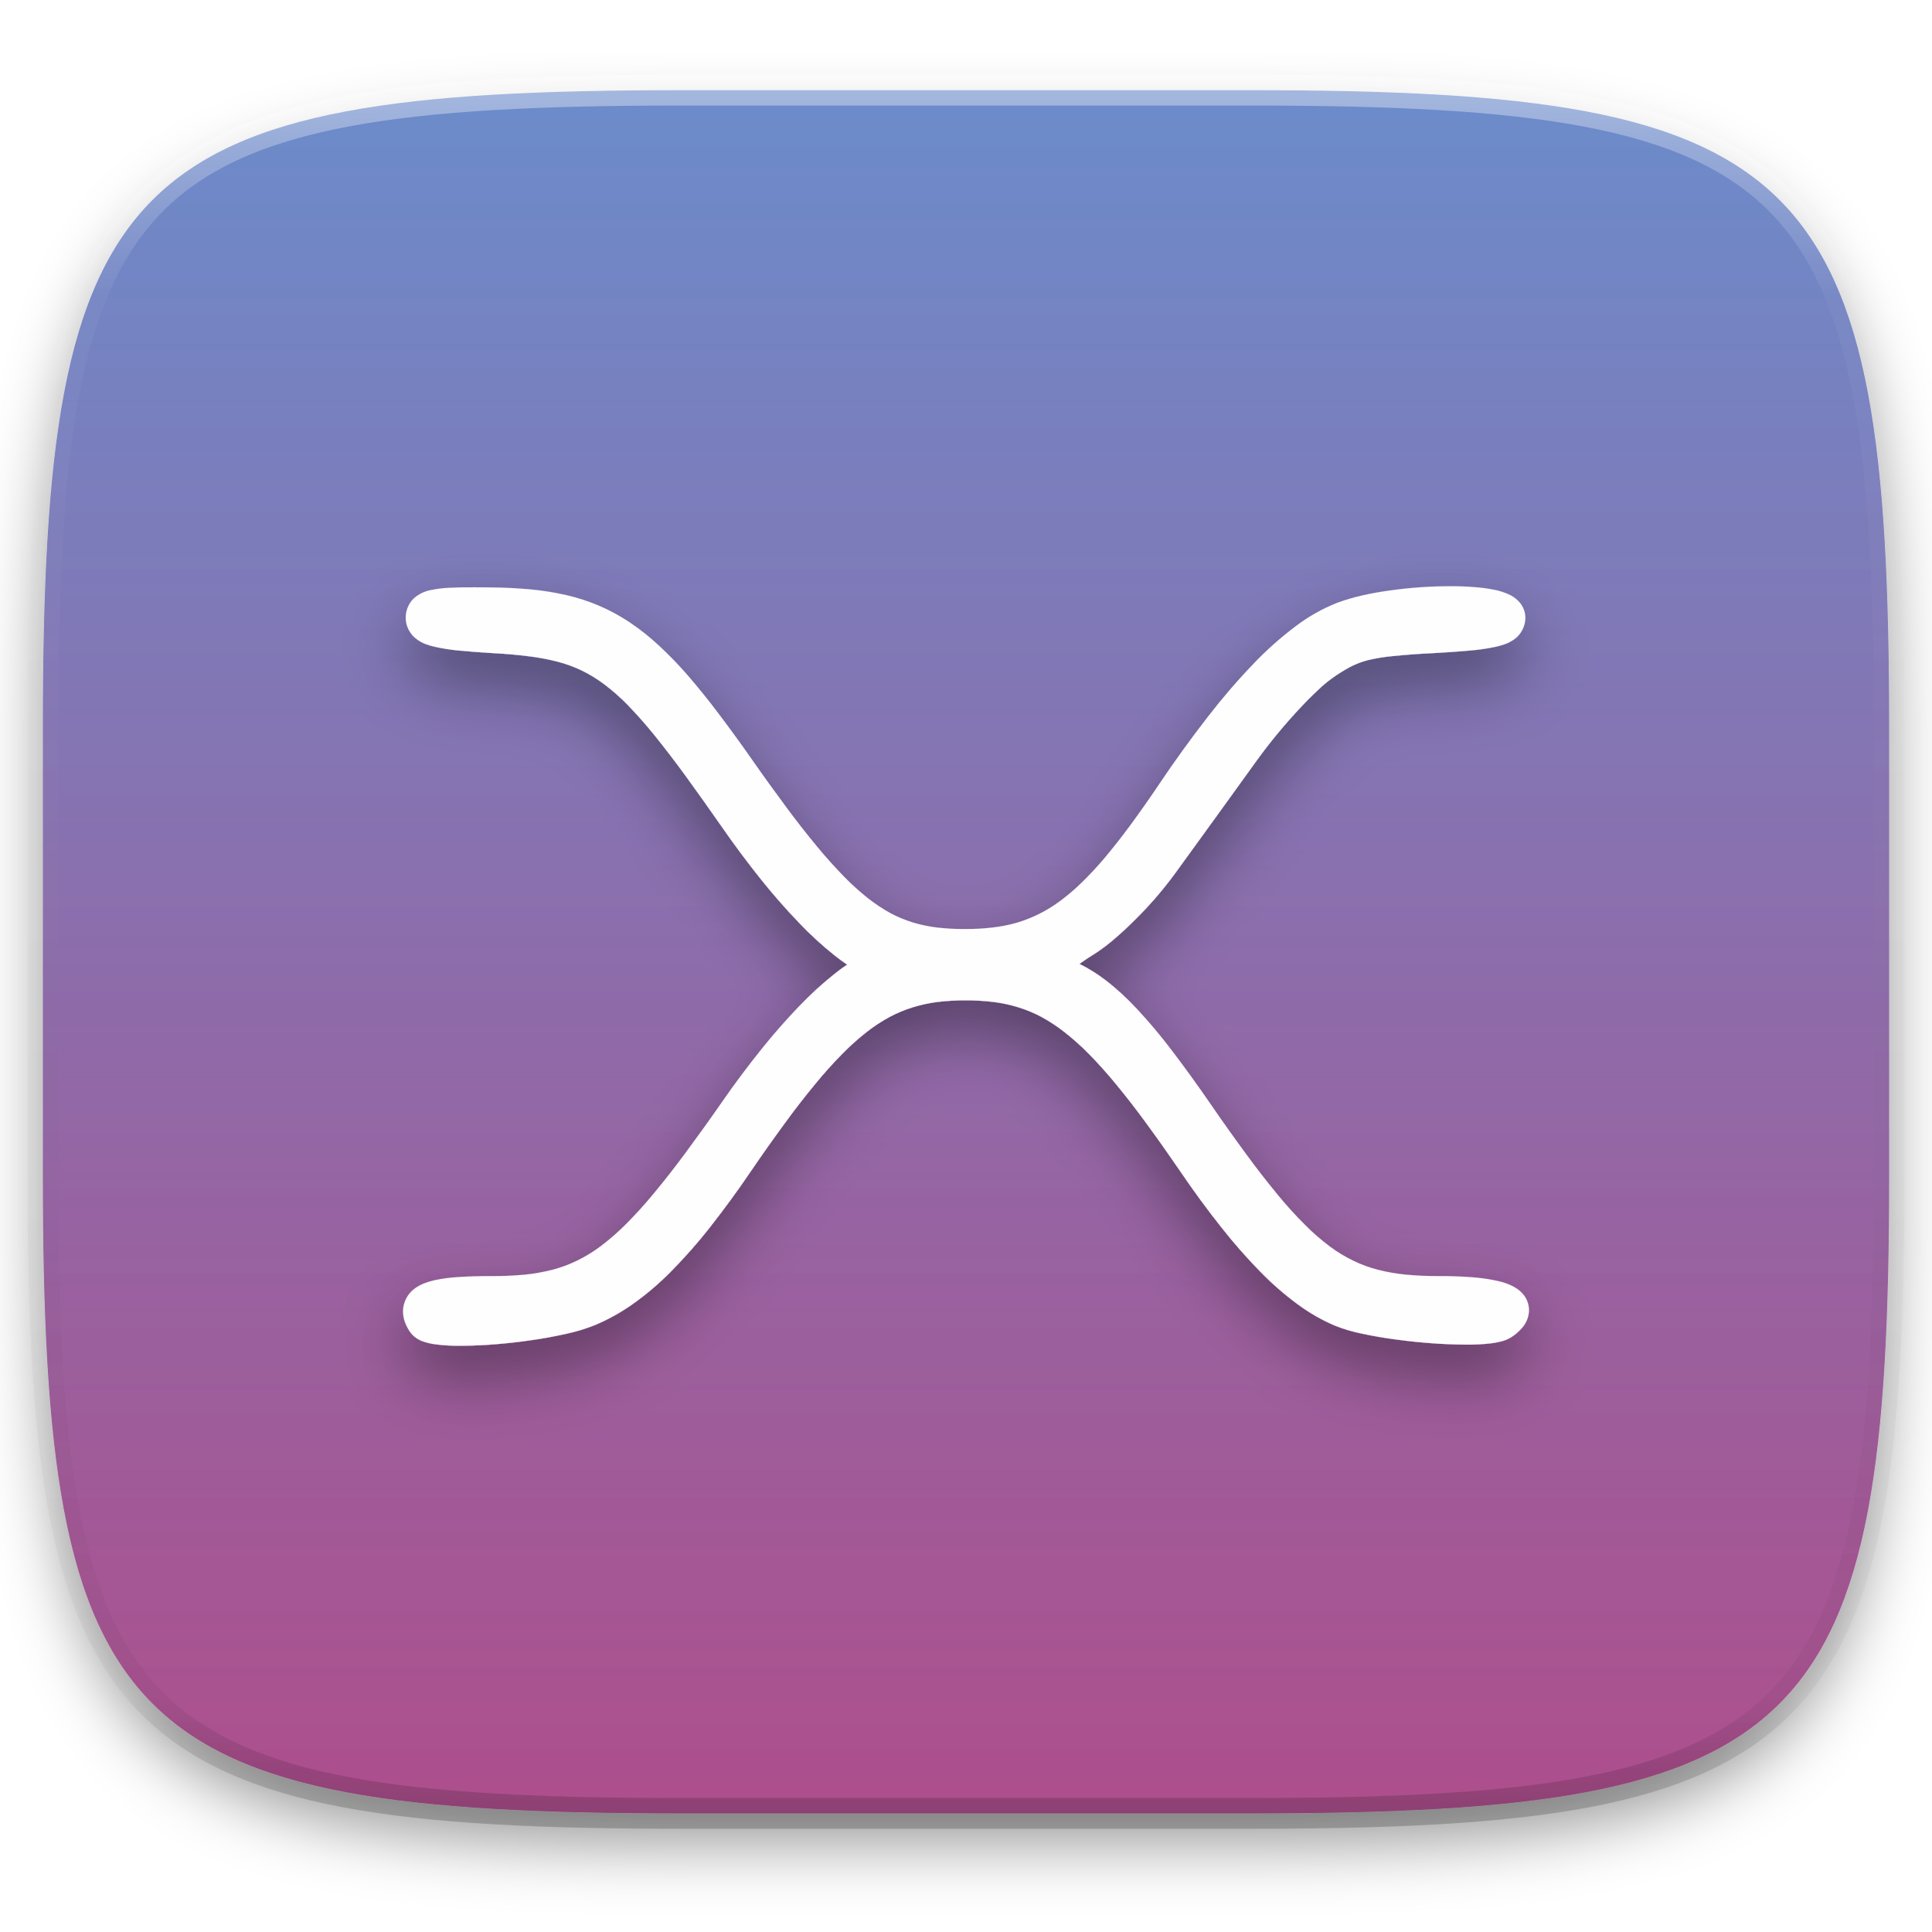
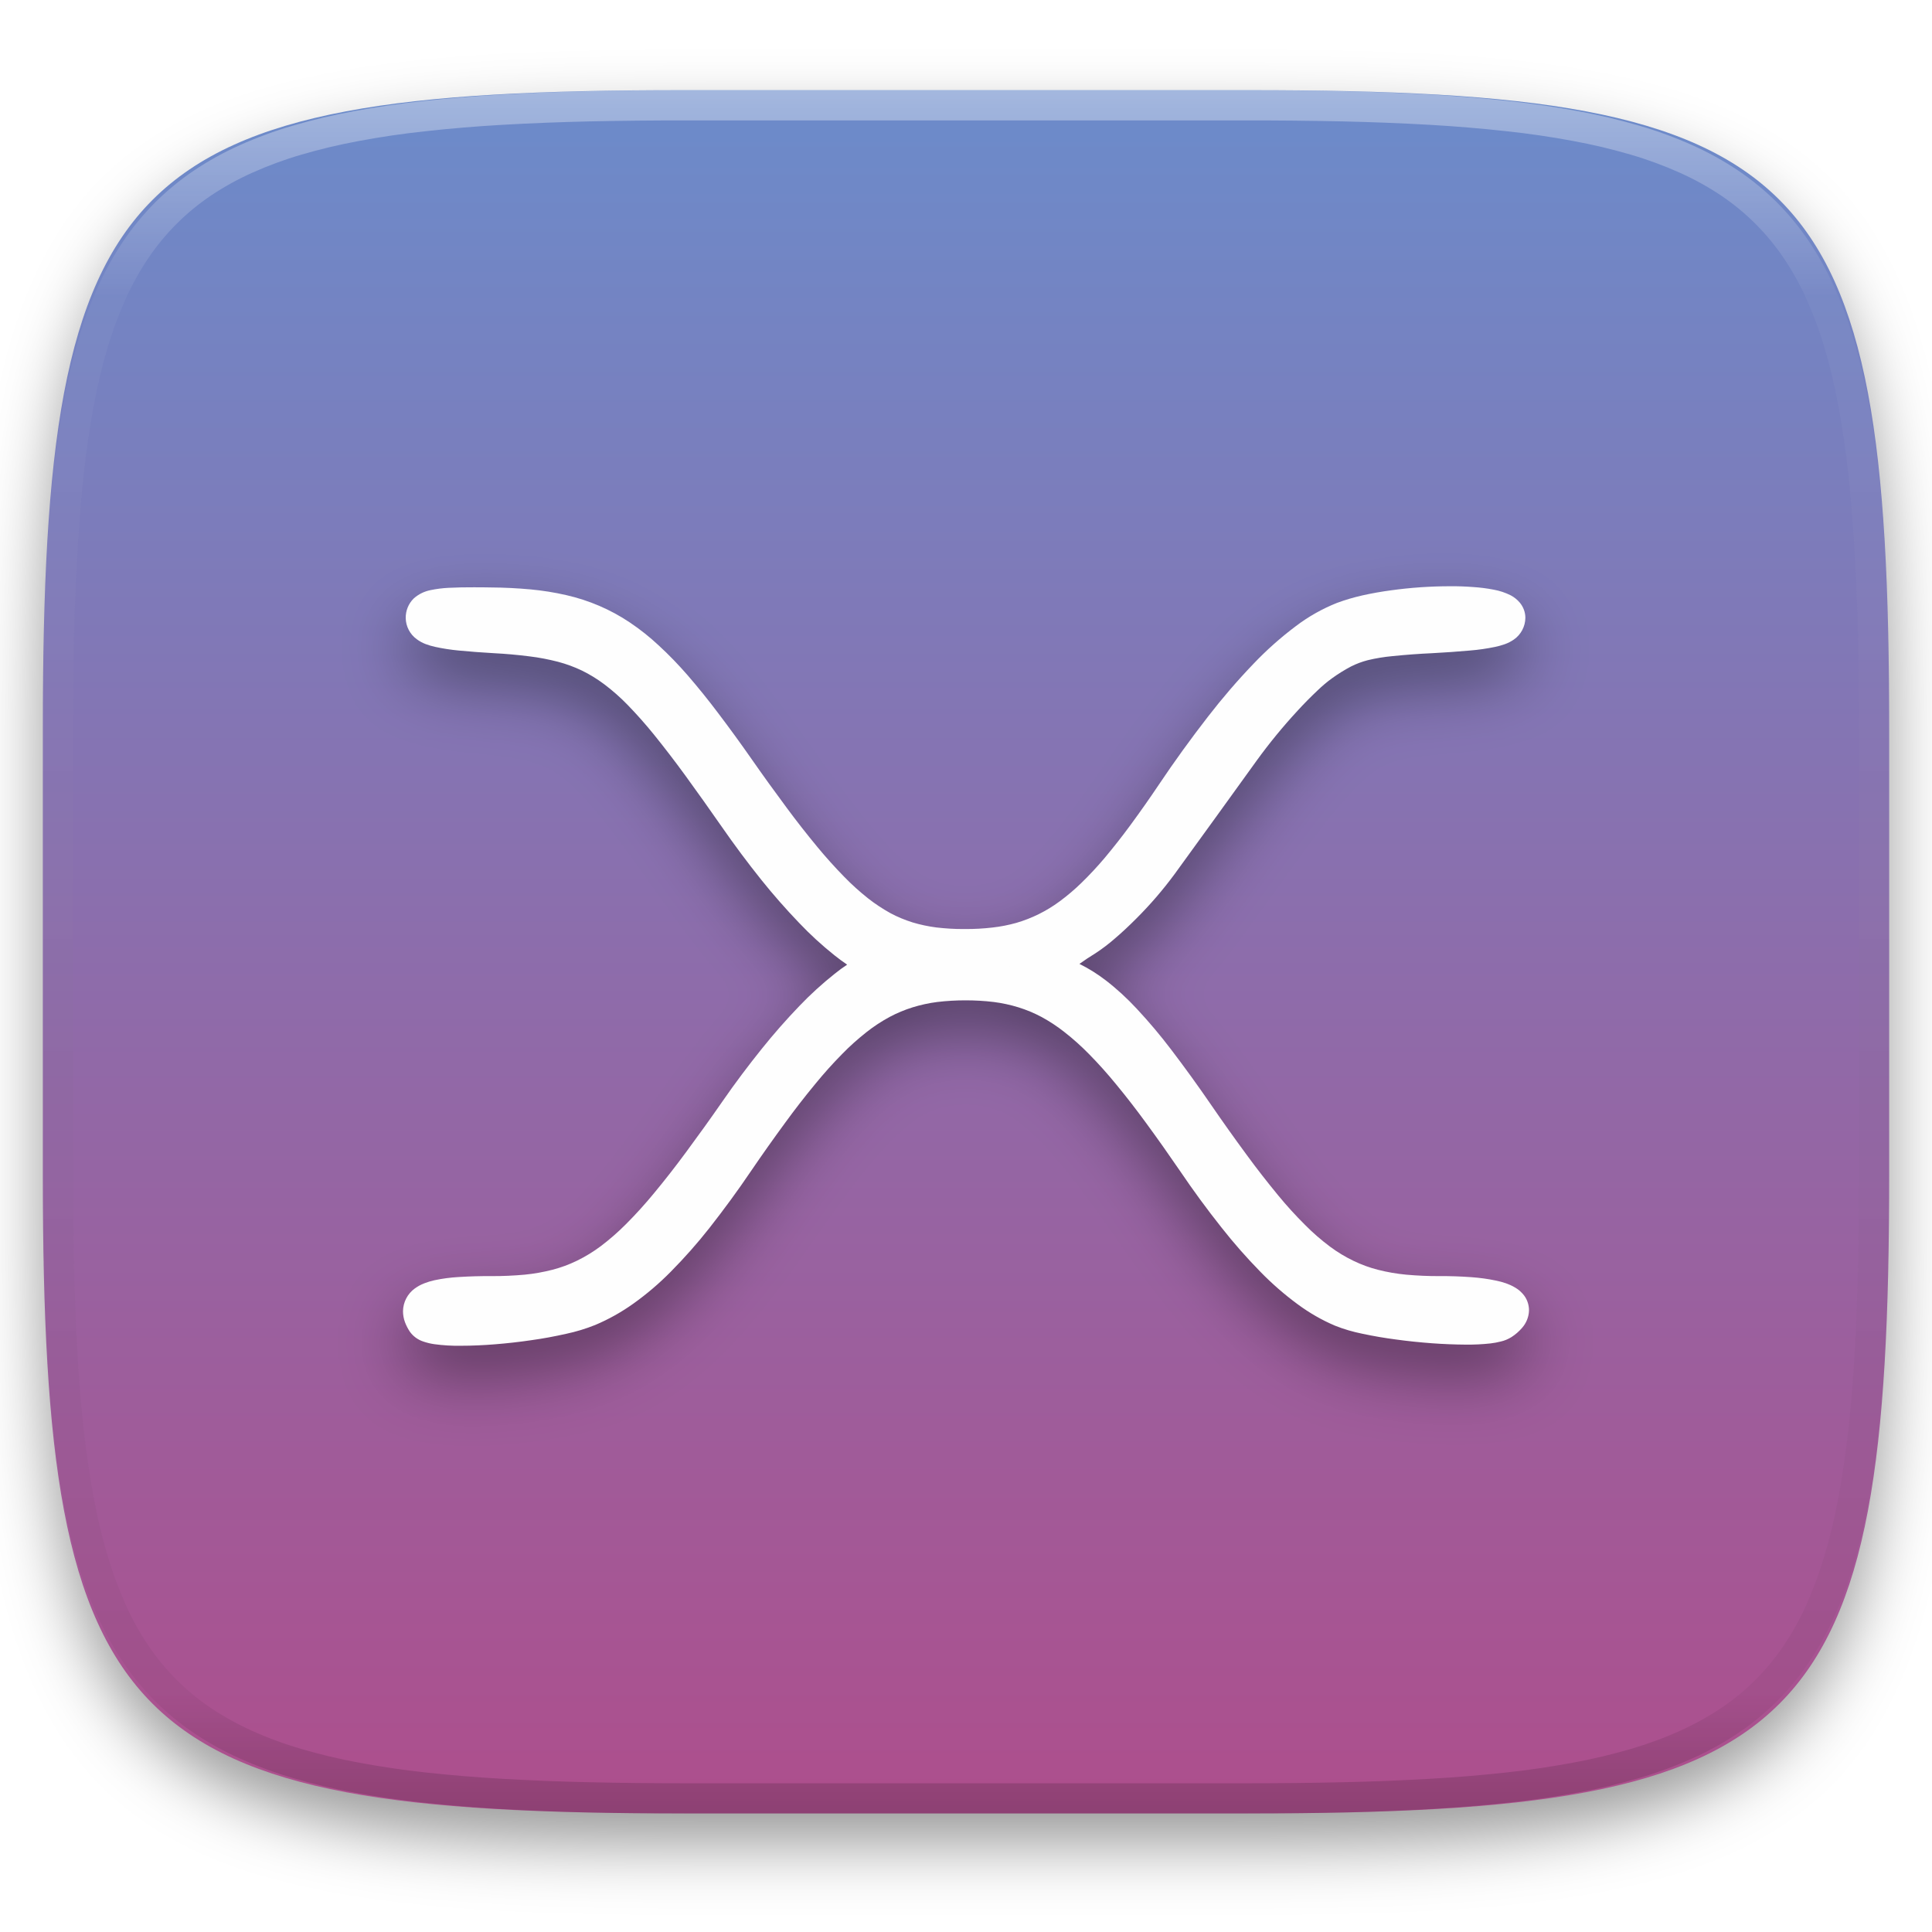
- <svg xmlns="http://www.w3.org/2000/svg" style="isolation:isolate" width="256" height="256">
+ <svg xmlns="http://www.w3.org/2000/svg" style="isolation:isolate" viewBox="0 0 256 256" width="256" height="256">
+   <g id="Group" filter="url(#ggAYyoED2Url4bEx69y1Ra3yPk4EAoIV)">
+     <linearGradient id="_lgradient_543" x1="0.5" y1="0.999" x2="0.5" y2="-0.001" gradientTransform="matrix(244.648,0,0,228.338,5.676,11.947)" gradientUnits="userSpaceOnUse">
+       <stop offset="1.739%" stop-opacity="1" style="stop-color:rgb(173,79,141)" />
+       <stop offset="100%" stop-opacity="1" style="stop-color:rgb(107,140,203)" />
+     </linearGradient>
+     <path d=" M 165.685 11.947 C 239.74 11.947 250.324 22.504 250.324 96.491 L 250.324 155.742 C 250.324 229.728 239.74 240.285 165.685 240.285 L 90.315 240.285 C 16.26 240.285 5.676 229.728 5.676 155.742 L 5.676 96.491 C 5.676 22.504 16.26 11.947 90.315 11.947 L 165.685 11.947 L 165.685 11.947 Z " id="Path" fill="url(#_lgradient_543)" />
+   </g>
  <defs>
-     <filter id="a" width="270.648" height="254.338" x="-7.32" y="2.95" filterUnits="userSpaceOnUse">
+     <filter id="ggAYyoED2Url4bEx69y1Ra3yPk4EAoIV" x="-200%" y="-200%" width="400%" height="400%" filterUnits="objectBoundingBox" color-interpolation-filters="sRGB">
      <feGaussianBlur in="SourceGraphic" stdDeviation="4.294" />
-       <feOffset dy="4" result="pf_100_offsetBlur" />
-       <feFlood flood-opacity=".4" />
+       <feOffset dx="0" dy="4" result="pf_100_offsetBlur" />
+       <feFlood flood-color="#000000" flood-opacity="0.4" />
      <feComposite in2="pf_100_offsetBlur" operator="in" result="pf_100_dropShadow" />
-       <feBlend in="SourceGraphic" in2="pf_100_dropShadow" />
+       <feBlend in="SourceGraphic" in2="pf_100_dropShadow" mode="normal" />
    </filter>
  </defs>
-   <g filter="url(#a)">
-     <linearGradient id="b" x1=".5" x2=".5" y1=".999" y2="-.001" gradientTransform="matrix(244.648 0 0 228.338 5.676 11.947)" gradientUnits="userSpaceOnUse">
-       <stop offset="1.739%" stop-color="#ad4f8d" />
-       <stop offset="100%" stop-color="#6b8ccb" />
-     </linearGradient>
-     <path fill="url(#b)" d="M165.685 11.947c74.055 0 84.639 10.557 84.639 84.544v59.251c0 73.986-10.584 84.543-84.639 84.543h-75.37c-74.055 0-84.639-10.557-84.639-84.543V96.491c0-73.987 10.584-84.544 84.639-84.544h75.37z" />
-   </g>
-   <g opacity=".4">
-     <linearGradient id="c" x1=".517" x2=".517" y2="1">
-       <stop offset="0%" stop-color="#fff" />
-       <stop offset="12.5%" stop-opacity=".098" stop-color="#fff" />
-       <stop offset="92.5%" stop-opacity=".098" />
-       <stop offset="100%" stop-opacity=".498" />
-     </linearGradient>
-     <path fill="none" stroke="url(#c)" stroke-linecap="round" stroke-linejoin="round" stroke-width="4.077" d="M165.685 11.947c74.055 0 84.639 10.557 84.639 84.544v59.251c0 73.986-10.584 84.543-84.639 84.543h-75.37c-74.055 0-84.639-10.557-84.639-84.543V96.491c0-73.987 10.584-84.544 84.639-84.544h75.37z" vector-effect="non-scaling-stroke" />
-   </g>
-   <g filter="url(#v4y3DTtvs7mK5xx5yqHoAI4N78tpp3Hy)" fill="#FEFEFE">
-     <path d="M143.03 127.72c1.23.61 2.41 1.35 3.5 2.19 1.48 1.14 2.85 2.41 4.12 3.78a69.42 69.42 0 0 1 4.5 5.34c1.82 2.39 3.58 4.82 5.28 7.3 1.56 2.27 3.15 4.51 4.78 6.72 1.32 1.81 2.7 3.57 4.12 5.3 1.14 1.39 2.35 2.72 3.63 3.99 1.02 1.03 2.12 1.98 3.28 2.85.98.73 2.03 1.36 3.13 1.89 1.04.5 2.13.9 3.25 1.18 1.21.31 2.45.52 3.7.64 1.47.13 2.95.2 4.42.19 1.4-.01 2.8.04 4.2.14 1.09.08 2.19.22 3.26.45.46.09.9.21 1.34.36.42.15.83.33 1.21.56.46.26.86.62 1.19 1.04.44.58.67 1.3.66 2.03-.03.83-.35 1.63-.9 2.26-.41.48-.89.9-1.42 1.24-.44.27-.92.48-1.43.59-.44.11-.89.2-1.35.25-1.08.12-2.17.17-3.26.16-1.5-.01-2.99-.07-4.49-.18-1.6-.12-3.19-.28-4.78-.5a55.62 55.62 0 0 1-4.44-.76c-1.24-.25-2.46-.6-3.63-1.07-1.75-.74-3.41-1.7-4.94-2.83a39.82 39.82 0 0 1-4.95-4.31 71.698 71.698 0 0 1-5.15-5.86c-1.93-2.43-3.76-4.93-5.5-7.5-1.47-2.15-2.98-4.29-4.52-6.39-1.28-1.75-2.6-3.46-3.98-5.13-1.13-1.38-2.31-2.7-3.56-3.97-1.02-1.04-2.1-2.01-3.25-2.91-.96-.76-1.98-1.43-3.05-2.01-.97-.52-1.99-.94-3.04-1.27-1.07-.33-2.17-.57-3.28-.71-1.24-.15-2.49-.22-3.74-.22s-2.5.07-3.75.22c-1.11.14-2.2.38-3.27.71-1.05.33-2.07.75-3.04 1.27-1.07.58-2.1 1.25-3.06 2.01-1.14.9-2.23 1.87-3.24 2.91a55.713 55.713 0 0 0-3.56 3.97 103.39 103.39 0 0 0-3.98 5.13c-1.54 2.1-3.05 4.23-4.52 6.39-1.75 2.59-3.6 5.11-5.53 7.57-1.59 2.02-3.3 3.95-5.11 5.78a37.704 37.704 0 0 1-4.96 4.23 26.18 26.18 0 0 1-5.06 2.83c-1.25.5-2.53.89-3.85 1.17-1.52.34-3.05.63-4.59.84-1.62.24-3.24.42-4.87.55-1.49.12-2.99.19-4.49.19-1.18.02-2.36-.05-3.52-.21-.5-.07-.98-.19-1.45-.35-.73-.24-1.36-.7-1.8-1.33-.25-.38-.46-.79-.62-1.21-.18-.47-.27-.98-.27-1.49.02-1.19.6-2.3 1.56-3 .39-.28.81-.51 1.25-.68.44-.17.89-.31 1.35-.41 1.07-.23 2.16-.37 3.25-.43 1.44-.09 2.89-.13 4.33-.12 1.46.01 2.92-.06 4.38-.19 1.24-.12 2.47-.34 3.68-.65 1.12-.29 2.21-.69 3.25-1.2 1.11-.54 2.17-1.19 3.16-1.93a31.68 31.68 0 0 0 3.33-2.91c1.3-1.3 2.53-2.66 3.7-4.08 1.46-1.76 2.86-3.56 4.22-5.4 1.67-2.26 3.31-4.54 4.91-6.85 1.64-2.37 3.37-4.67 5.17-6.91a83.46 83.46 0 0 1 4.97-5.66c1.46-1.53 3.03-2.96 4.69-4.28.53-.43 1.08-.83 1.65-1.21-.58-.39-1.13-.8-1.67-1.23a45.85 45.85 0 0 1-4.71-4.32 85.23 85.23 0 0 1-5.01-5.71 127.76 127.76 0 0 1-5.23-7.02c-1.6-2.3-3.23-4.59-4.88-6.86-1.32-1.81-2.68-3.58-4.08-5.32-1.1-1.36-2.27-2.68-3.49-3.94-.96-.99-2-1.91-3.1-2.74-.93-.7-1.92-1.31-2.96-1.82-1.02-.49-2.09-.88-3.18-1.17-1.25-.32-2.52-.57-3.8-.72-1.57-.2-3.14-.34-4.71-.42-1.55-.09-3.09-.2-4.63-.35-1.06-.1-2.12-.26-3.16-.49-.43-.09-.84-.22-1.25-.37-.42-.16-.82-.38-1.18-.65a3.54 3.54 0 0 1-1.45-2.77c-.02-.99.36-1.94 1.07-2.63.63-.56 1.41-.94 2.24-1.1.77-.16 1.56-.26 2.35-.3 1.11-.05 2.23-.08 3.34-.07.76 0 1.52 0 2.28.02 1.77.01 3.52.1 5.28.26 1.59.15 3.17.4 4.73.76 1.49.34 2.94.81 4.34 1.41 1.42.61 2.77 1.34 4.05 2.2 1.36.91 2.64 1.93 3.84 3.05 1.35 1.24 2.63 2.57 3.83 3.95 1.4 1.62 2.74 3.28 4.02 4.98a191.6 191.6 0 0 1 4.46 6.13c1.52 2.18 3.08 4.34 4.67 6.48 1.3 1.76 2.65 3.48 4.04 5.16 1.13 1.37 2.32 2.69 3.56 3.96.99 1.02 2.06 1.98 3.18 2.87.93.73 1.92 1.38 2.95 1.95.93.5 1.91.9 2.92 1.22 1.02.31 2.08.53 3.14.67 1.21.14 2.43.22 3.65.21h.19c1.22.01 2.43-.06 3.64-.2 1.07-.12 2.13-.33 3.16-.62 2.05-.6 3.98-1.56 5.7-2.83 1.03-.76 2-1.58 2.91-2.47 1.09-1.06 2.12-2.17 3.1-3.33 1.17-1.4 2.3-2.84 3.38-4.31 1.29-1.76 2.55-3.54 3.76-5.35 2.07-3.09 4.25-6.1 6.53-9.04 1.88-2.43 3.88-4.76 6.01-6.98 1.73-1.82 3.61-3.49 5.62-5 1.67-1.27 3.5-2.3 5.45-3.08 1.11-.41 2.24-.74 3.39-1 1.25-.28 2.51-.5 3.78-.67 2.6-.36 5.22-.54 7.84-.54 1.03-.01 2.07.03 3.1.11.89.06 1.77.17 2.64.34.8.14 1.57.4 2.29.76.45.24.86.57 1.19.96.47.56.74 1.28.74 2.01a3.56 3.56 0 0 1-1.52 2.88c-.38.26-.78.47-1.21.62-.42.15-.86.27-1.29.36-1.11.23-2.22.39-3.35.48-1.65.15-3.31.26-4.96.35-1.76.08-3.52.21-5.28.39-1.1.1-2.2.28-3.28.54-.77.2-1.52.48-2.23.84-.85.45-1.67.96-2.45 1.52-.7.5-1.36 1.06-1.98 1.66-.92.87-1.8 1.76-2.65 2.69a71.853 71.853 0 0 0-5.38 6.56c-3.62 5.03-7.25 10.05-10.89 15.06a51.295 51.295 0 0 1-5.15 5.97c-.88.88-1.79 1.74-2.74 2.55-.81.71-1.67 1.37-2.57 1.96-.74.45-1.46.93-2.16 1.43z" />
-     <path d="M123.37 127.84c-1.33.18-2.64.47-3.93.86-.04.01-.07.03-.11.04.11-.3.16-.61.17-.92-.01-.29-.06-.58-.15-.85l.09.03c1.28.39 2.6.67 3.93.84zm13.05 0v.01a3.219 3.219 0 0 0 .13.89c-.04-.01-.08-.03-.12-.04-1.3-.4-2.64-.69-3.99-.87 1.23-.16 2.44-.41 3.63-.75.19-.05.37-.1.55-.16-.06.16-.11.33-.15.5-.03.14-.04.28-.05.42z" />
+   <g id="Group" filter="url(#tJXRi8UyWJb7UBCbh8RAbWkdDDFlsGzx)">
+     <path d=" M 143.03 127.72 C 144.26 128.33 145.44 129.07 146.53 129.91 C 148.01 131.05 149.38 132.32 150.65 133.69 C 152.239 135.393 153.741 137.176 155.15 139.03 C 156.97 141.42 158.73 143.85 160.43 146.33 C 161.99 148.6 163.58 150.84 165.21 153.05 C 166.53 154.86 167.91 156.62 169.33 158.35 C 170.47 159.74 171.68 161.07 172.96 162.34 C 173.98 163.37 175.08 164.32 176.24 165.19 C 177.22 165.92 178.27 166.55 179.37 167.08 C 180.41 167.58 181.5 167.98 182.62 168.26 C 183.83 168.57 185.07 168.78 186.32 168.9 C 187.79 169.03 189.27 169.1 190.74 169.09 C 192.14 169.08 193.54 169.13 194.94 169.23 C 196.03 169.31 197.13 169.45 198.2 169.68 C 198.66 169.77 199.1 169.89 199.54 170.04 C 199.96 170.19 200.37 170.37 200.75 170.6 C 201.21 170.86 201.61 171.22 201.94 171.64 C 202.38 172.22 202.61 172.94 202.6 173.67 C 202.57 174.5 202.25 175.3 201.7 175.93 C 201.29 176.41 200.81 176.83 200.28 177.17 C 199.84 177.44 199.36 177.65 198.85 177.76 C 198.41 177.87 197.96 177.96 197.5 178.01 C 196.42 178.13 195.33 178.18 194.24 178.17 C 192.74 178.16 191.25 178.1 189.75 177.99 C 188.15 177.87 186.56 177.71 184.97 177.49 C 183.48 177.297 181.999 177.043 180.53 176.73 C 179.29 176.48 178.07 176.13 176.9 175.66 C 175.15 174.92 173.49 173.96 171.96 172.83 C 170.194 171.532 168.539 170.09 167.01 168.52 C 165.188 166.662 163.469 164.705 161.86 162.66 C 159.93 160.23 158.1 157.73 156.36 155.16 C 154.89 153.01 153.38 150.87 151.84 148.77 C 150.56 147.02 149.24 145.31 147.86 143.64 C 146.73 142.26 145.55 140.94 144.3 139.67 C 143.28 138.63 142.2 137.66 141.05 136.76 C 140.09 136 139.07 135.33 138 134.75 C 137.03 134.23 136.01 133.81 134.96 133.48 C 133.89 133.15 132.79 132.91 131.68 132.77 C 130.44 132.62 129.19 132.55 127.94 132.55 C 126.69 132.55 125.44 132.62 124.19 132.77 C 123.08 132.91 121.99 133.15 120.92 133.48 C 119.87 133.81 118.85 134.23 117.88 134.75 C 116.81 135.33 115.78 136 114.82 136.76 C 113.68 137.66 112.59 138.63 111.58 139.67 C 110.331 140.936 109.143 142.261 108.02 143.64 C 106.64 145.308 105.313 147.019 104.04 148.77 C 102.5 150.87 100.99 153 99.52 155.16 C 97.77 157.75 95.92 160.27 93.99 162.73 C 92.4 164.75 90.69 166.68 88.88 168.51 C 87.352 170.061 85.692 171.476 83.92 172.74 C 82.343 173.868 80.646 174.817 78.86 175.57 C 77.61 176.07 76.33 176.46 75.01 176.74 C 73.49 177.08 71.96 177.37 70.42 177.58 C 68.8 177.82 67.18 178 65.55 178.13 C 64.06 178.25 62.56 178.32 61.06 178.32 C 59.88 178.34 58.7 178.27 57.54 178.11 C 57.04 178.04 56.56 177.92 56.09 177.76 C 55.36 177.52 54.73 177.06 54.29 176.43 C 54.04 176.05 53.83 175.64 53.67 175.22 C 53.49 174.75 53.4 174.24 53.4 173.73 C 53.42 172.54 54 171.43 54.96 170.73 C 55.35 170.45 55.77 170.22 56.21 170.05 C 56.65 169.88 57.1 169.74 57.56 169.64 C 58.63 169.41 59.72 169.27 60.81 169.21 C 62.25 169.12 63.7 169.08 65.14 169.09 C 66.6 169.1 68.06 169.03 69.52 168.9 C 70.76 168.78 71.99 168.56 73.2 168.25 C 74.32 167.96 75.41 167.56 76.45 167.05 C 77.56 166.51 78.62 165.86 79.61 165.12 C 80.786 164.229 81.899 163.256 82.94 162.21 C 84.24 160.91 85.47 159.55 86.64 158.13 C 88.1 156.37 89.5 154.57 90.86 152.73 C 92.53 150.47 94.17 148.19 95.77 145.88 C 97.41 143.51 99.14 141.21 100.94 138.97 C 102.511 137.009 104.169 135.121 105.91 133.31 C 107.37 131.78 108.94 130.35 110.6 129.03 C 111.13 128.6 111.68 128.2 112.25 127.82 C 111.67 127.43 111.12 127.02 110.58 126.59 C 108.911 125.261 107.338 123.818 105.87 122.27 C 104.116 120.442 102.444 118.537 100.86 116.56 C 99.037 114.28 97.293 111.939 95.63 109.54 C 94.03 107.24 92.4 104.95 90.75 102.68 C 89.43 100.87 88.07 99.1 86.67 97.36 C 85.57 96 84.4 94.68 83.18 93.42 C 82.22 92.43 81.18 91.51 80.08 90.68 C 79.15 89.98 78.16 89.37 77.12 88.86 C 76.1 88.37 75.03 87.98 73.94 87.69 C 72.69 87.37 71.42 87.12 70.14 86.97 C 68.57 86.77 67 86.63 65.43 86.55 C 63.88 86.46 62.34 86.35 60.8 86.2 C 59.74 86.1 58.68 85.94 57.64 85.71 C 57.21 85.62 56.8 85.49 56.39 85.34 C 55.97 85.18 55.57 84.96 55.21 84.69 C 54.323 84.042 53.787 83.018 53.76 81.92 C 53.74 80.93 54.12 79.98 54.83 79.29 C 55.46 78.73 56.24 78.35 57.07 78.19 C 57.84 78.03 58.63 77.93 59.42 77.89 C 60.53 77.84 61.65 77.81 62.76 77.82 C 63.52 77.82 64.28 77.82 65.04 77.84 C 66.81 77.85 68.56 77.94 70.32 78.1 C 71.91 78.25 73.49 78.5 75.05 78.86 C 76.54 79.2 77.99 79.67 79.39 80.27 C 80.81 80.88 82.16 81.61 83.44 82.47 C 84.8 83.38 86.08 84.4 87.28 85.52 C 88.63 86.76 89.91 88.09 91.11 89.47 C 92.51 91.09 93.85 92.75 95.13 94.45 C 96.657 96.464 98.144 98.507 99.59 100.58 C 101.11 102.76 102.67 104.92 104.26 107.06 C 105.56 108.82 106.91 110.54 108.3 112.22 C 109.43 113.59 110.62 114.91 111.86 116.18 C 112.85 117.2 113.92 118.16 115.04 119.05 C 115.97 119.78 116.96 120.43 117.99 121 C 118.92 121.5 119.9 121.9 120.91 122.22 C 121.93 122.53 122.99 122.75 124.05 122.89 C 125.26 123.03 126.48 123.11 127.7 123.1 L 127.89 123.1 C 129.11 123.11 130.32 123.04 131.53 122.9 C 132.6 122.78 133.66 122.57 134.69 122.28 C 136.74 121.68 138.67 120.72 140.39 119.45 C 141.42 118.69 142.39 117.87 143.3 116.98 C 144.39 115.92 145.42 114.81 146.4 113.65 C 147.57 112.25 148.7 110.81 149.78 109.34 C 151.07 107.58 152.33 105.8 153.54 103.99 C 155.61 100.9 157.79 97.89 160.07 94.95 C 161.95 92.52 163.95 90.19 166.08 87.97 C 167.81 86.15 169.69 84.48 171.7 82.97 C 173.37 81.7 175.2 80.67 177.15 79.89 C 178.26 79.48 179.39 79.15 180.54 78.89 C 181.79 78.61 183.05 78.39 184.32 78.22 C 186.92 77.86 189.54 77.68 192.16 77.68 C 193.19 77.67 194.23 77.71 195.26 77.79 C 196.15 77.85 197.03 77.96 197.9 78.13 C 198.7 78.27 199.47 78.53 200.19 78.89 C 200.64 79.13 201.05 79.46 201.38 79.85 C 201.85 80.41 202.12 81.13 202.12 81.86 C 202.108 83.009 201.542 84.082 200.6 84.74 C 200.22 85 199.82 85.21 199.39 85.36 C 198.97 85.51 198.53 85.63 198.1 85.72 C 196.99 85.95 195.88 86.11 194.75 86.2 C 193.1 86.35 191.44 86.46 189.79 86.55 C 188.03 86.63 186.27 86.76 184.51 86.94 C 183.41 87.04 182.31 87.22 181.23 87.48 C 180.46 87.68 179.71 87.96 179 88.32 C 178.15 88.77 177.33 89.28 176.55 89.84 C 175.85 90.34 175.19 90.9 174.57 91.5 C 173.65 92.37 172.77 93.26 171.92 94.19 C 169.999 96.269 168.203 98.459 166.54 100.75 C 162.92 105.78 159.29 110.8 155.65 115.81 C 154.089 117.929 152.367 119.925 150.5 121.78 C 149.62 122.66 148.71 123.52 147.76 124.33 C 146.95 125.04 146.09 125.7 145.19 126.29 C 144.45 126.74 143.73 127.22 143.03 127.72 L 143.03 127.72 Z " id="Path" fill="rgb(254,254,254)" />
+     <path d=" M 123.37 127.84 C 122.04 128.02 120.73 128.31 119.44 128.7 C 119.4 128.71 119.37 128.73 119.33 128.74 C 119.44 128.44 119.49 128.13 119.5 127.82 C 119.49 127.53 119.44 127.24 119.35 126.97 L 119.44 127 C 120.72 127.39 122.04 127.67 123.37 127.84 L 123.37 127.84 Z  M 136.42 127.84 L 136.42 127.85 C 136.421 128.151 136.465 128.451 136.55 128.74 C 136.51 128.73 136.47 128.71 136.43 128.7 C 135.13 128.3 133.79 128.01 132.44 127.83 C 133.67 127.67 134.88 127.42 136.07 127.08 C 136.26 127.03 136.44 126.98 136.62 126.92 C 136.56 127.08 136.51 127.25 136.47 127.42 C 136.44 127.56 136.43 127.7 136.42 127.84 L 136.42 127.84 Z " id="Compound Path" fill="rgb(254,254,254)" />
  </g>
  <defs>
-     <filter id="v4y3DTtvs7mK5xx5yqHoAI4N78tpp3Hy" width="209.2" height="160.645" x="23.4" y="51.68" filterUnits="userSpaceOnUse">
+     <filter id="tJXRi8UyWJb7UBCbh8RAbWkdDDFlsGzx" x="-200%" y="-200%" width="400%" height="400%" filterUnits="objectBoundingBox" color-interpolation-filters="sRGB">
      <feGaussianBlur in="SourceGraphic" stdDeviation="4.294" />
-       <feOffset dy="4" result="pf_100_offsetBlur" />
-       <feFlood flood-opacity=".4" />
+       <feOffset dx="0" dy="4" result="pf_100_offsetBlur" />
+       <feFlood flood-color="#000000" flood-opacity="0.4" />
      <feComposite in2="pf_100_offsetBlur" operator="in" result="pf_100_dropShadow" />
-       <feBlend in="SourceGraphic" in2="pf_100_dropShadow" />
+       <feBlend in="SourceGraphic" in2="pf_100_dropShadow" mode="normal" />
    </filter>
  </defs>
+   <g opacity="0.4">
+     <linearGradient id="_lgradient_544" x1="0.517" y1="0" x2="0.517" y2="1" gradientTransform="matrix(244.65,0,0,228.34,5.68,11.95)" gradientUnits="userSpaceOnUse">
+       <stop offset="0%" stop-opacity="1" style="stop-color:rgb(255,255,255)" />
+       <stop offset="12.5%" stop-opacity="0.098" style="stop-color:rgb(255,255,255)" />
+       <stop offset="92.5%" stop-opacity="0.098" style="stop-color:rgb(0,0,0)" />
+       <stop offset="100%" stop-opacity="0.498" style="stop-color:rgb(0,0,0)" />
+     </linearGradient>
+     <path d=" M 165.068 11.951 C 169.396 11.941 173.724 11.991 178.052 12.089 C 181.927 12.167 185.803 12.315 189.678 12.541 C 193.131 12.737 196.583 13.022 200.026 13.395 C 203.085 13.73 206.144 14.181 209.174 14.741 C 211.889 15.243 214.574 15.881 217.22 16.657 C 219.62 17.355 221.971 18.219 224.243 19.241 C 226.358 20.184 228.384 21.304 230.302 22.591 C 232.142 23.829 233.863 25.244 235.437 26.806 C 237.001 28.378 238.417 30.088 239.656 31.925 C 240.945 33.841 242.066 35.865 243.02 37.967 C 244.043 40.247 244.909 42.585 245.617 44.972 C 246.394 47.615 247.034 50.297 247.535 53.009 C 248.096 56.035 248.548 59.081 248.883 62.136 C 249.257 65.575 249.542 69.014 249.739 72.462 C 249.965 76.323 250.112 80.194 250.201 84.055 C 250.289 88.378 250.339 92.701 250.329 97.014 L 250.329 155.226 C 250.339 159.549 250.289 163.862 250.201 168.185 C 250.112 172.056 249.965 175.917 249.739 179.778 C 249.542 183.226 249.257 186.675 248.883 190.104 C 248.548 193.159 248.096 196.215 247.535 199.241 C 247.034 201.943 246.394 204.625 245.617 207.268 C 244.909 209.655 244.043 212.003 243.02 214.273 C 242.066 216.385 240.945 218.399 239.656 220.315 C 238.417 222.152 237.001 223.872 235.437 225.434 C 233.863 226.996 232.142 228.411 230.302 229.649 C 228.384 230.936 226.358 232.056 224.243 232.999 C 221.971 234.021 219.62 234.885 217.22 235.593 C 214.574 236.369 211.889 237.007 209.174 237.499 C 206.144 238.068 203.085 238.51 200.026 238.845 C 196.583 239.218 193.131 239.503 189.678 239.699 C 185.803 239.925 181.927 240.073 178.052 240.161 C 173.724 240.249 169.396 240.299 165.068 240.289 L 90.942 240.289 C 86.614 240.299 82.286 240.249 77.958 240.161 C 74.083 240.073 70.207 239.925 66.332 239.699 C 62.879 239.503 59.427 239.218 55.984 238.845 C 52.925 238.51 49.866 238.068 46.836 237.499 C 44.121 237.007 41.436 236.369 38.79 235.593 C 36.39 234.885 34.039 234.021 31.767 232.999 C 29.652 232.056 27.626 230.936 25.708 229.649 C 23.868 228.411 22.147 226.996 20.573 225.434 C 19.009 223.872 17.593 222.152 16.354 220.315 C 15.065 218.399 13.944 216.385 12.99 214.273 C 11.967 212.003 11.101 209.655 10.393 207.268 C 9.616 204.625 8.976 201.943 8.475 199.241 C 7.914 196.215 7.462 193.159 7.127 190.104 C 6.753 186.675 6.468 183.226 6.271 179.778 C 6.045 175.917 5.898 172.056 5.809 168.185 C 5.721 163.862 5.671 159.549 5.681 155.226 L 5.681 97.014 C 5.671 92.701 5.721 88.378 5.809 84.055 C 5.898 80.194 6.045 76.323 6.271 72.462 C 6.468 69.014 6.753 65.575 7.127 62.136 C 7.462 59.081 7.914 56.035 8.475 53.009 C 8.976 50.297 9.616 47.615 10.393 44.972 C 11.101 42.585 11.967 40.247 12.99 37.967 C 13.944 35.865 15.065 33.841 16.354 31.925 C 17.593 30.088 19.009 28.378 20.573 26.806 C 22.147 25.244 23.868 23.829 25.708 22.591 C 27.626 21.304 29.652 20.184 31.767 19.241 C 34.039 18.219 36.39 17.355 38.79 16.657 C 41.436 15.881 44.121 15.243 46.836 14.741 C 49.866 14.181 52.925 13.73 55.984 13.395 C 59.427 13.022 62.879 12.737 66.332 12.541 C 70.207 12.315 74.083 12.167 77.958 12.089 C 82.286 11.991 86.614 11.941 90.942 11.951 L 165.068 11.951 Z  M 165.078 15.96 C 169.376 15.95 173.675 15.999 177.973 16.087 C 181.8 16.176 185.626 16.323 189.452 16.539 C 192.836 16.736 196.219 17.011 199.583 17.384 C 202.554 17.699 205.515 18.131 208.446 18.681 C 211.023 19.153 213.58 19.762 216.099 20.499 C 218.322 21.147 220.495 21.953 222.6 22.896 C 224.509 23.751 226.338 24.763 228.069 25.922 C 229.692 27.013 231.207 28.26 232.594 29.646 C 233.981 31.031 235.23 32.544 236.332 34.165 C 237.492 35.894 238.506 37.712 239.361 39.608 C 240.306 41.72 241.112 43.892 241.761 46.102 C 242.509 48.617 243.109 51.162 243.591 53.736 C 244.132 56.664 244.565 59.611 244.889 62.578 C 245.263 65.938 245.539 69.308 245.735 72.688 C 245.952 76.51 246.109 80.322 246.188 84.144 C 246.276 88.437 246.325 92.721 246.325 97.014 C 246.325 97.014 246.325 97.014 246.325 97.014 L 246.325 155.226 C 246.325 155.226 246.325 155.226 246.325 155.226 C 246.325 159.519 246.276 163.803 246.188 168.096 C 246.109 171.918 245.952 175.74 245.735 179.552 C 245.539 182.932 245.263 186.302 244.889 189.672 C 244.565 192.629 244.132 195.576 243.591 198.504 C 243.109 201.078 242.509 203.623 241.761 206.138 C 241.112 208.358 240.306 210.52 239.361 212.632 C 238.506 214.528 237.492 216.356 236.332 218.075 C 235.23 219.706 233.981 221.219 232.594 222.604 C 231.207 223.98 229.692 225.227 228.069 226.318 C 226.338 227.477 224.509 228.489 222.6 229.344 C 220.495 230.297 218.322 231.093 216.099 231.741 C 213.58 232.478 211.023 233.087 208.446 233.559 C 205.515 234.109 202.554 234.541 199.583 234.865 C 196.219 235.229 192.836 235.514 189.452 235.701 C 185.626 235.917 181.8 236.074 177.973 236.153 C 173.675 236.251 169.376 236.29 165.078 236.29 C 165.078 236.29 165.078 236.29 165.068 236.29 L 90.942 236.29 C 90.932 236.29 90.932 236.29 90.932 236.29 C 86.634 236.29 82.335 236.251 78.037 236.153 C 74.21 236.074 70.384 235.917 66.558 235.701 C 63.174 235.514 59.791 235.229 56.427 234.865 C 53.456 234.541 50.495 234.109 47.564 233.559 C 44.987 233.087 42.43 232.478 39.911 231.741 C 37.688 231.093 35.515 230.297 33.41 229.344 C 31.501 228.489 29.672 227.477 27.941 226.318 C 26.318 225.227 24.803 223.98 23.416 222.604 C 22.029 221.219 20.78 219.706 19.678 218.075 C 18.518 216.356 17.504 214.528 16.649 212.632 C 15.704 210.52 14.898 208.358 14.249 206.138 C 13.501 203.623 12.901 201.078 12.419 198.504 C 11.878 195.576 11.445 192.629 11.121 189.672 C 10.747 186.302 10.472 182.932 10.275 179.552 C 10.058 175.74 9.901 171.918 9.822 168.096 C 9.734 163.803 9.685 159.519 9.685 155.226 C 9.685 155.226 9.685 155.226 9.685 155.226 L 9.685 97.014 C 9.685 97.014 9.685 97.014 9.685 97.014 C 9.685 92.721 9.734 88.437 9.822 84.144 C 9.901 80.322 10.058 76.51 10.275 72.688 C 10.472 69.308 10.747 65.938 11.121 62.578 C 11.445 59.611 11.878 56.664 12.419 53.736 C 12.901 51.162 13.501 48.617 14.249 46.102 C 14.898 43.892 15.704 41.72 16.649 39.608 C 17.504 37.712 18.518 35.894 19.678 34.165 C 20.78 32.544 22.029 31.031 23.416 29.646 C 24.803 28.26 26.318 27.013 27.941 25.922 C 29.672 24.763 31.501 23.751 33.41 22.896 C 35.515 21.953 37.688 21.147 39.911 20.499 C 42.43 19.762 44.987 19.153 47.564 18.681 C 50.495 18.131 53.456 17.699 56.427 17.384 C 59.791 17.011 63.174 16.736 66.558 16.539 C 70.384 16.323 74.21 16.176 78.037 16.087 C 82.335 15.999 86.634 15.95 90.932 15.96 C 90.932 15.96 90.932 15.96 90.942 15.96 L 165.068 15.96 C 165.078 15.96 165.078 15.96 165.078 15.96 Z " fill-rule="evenodd" id="highlight" fill="url(#_lgradient_544)" />
+   </g>
</svg>
